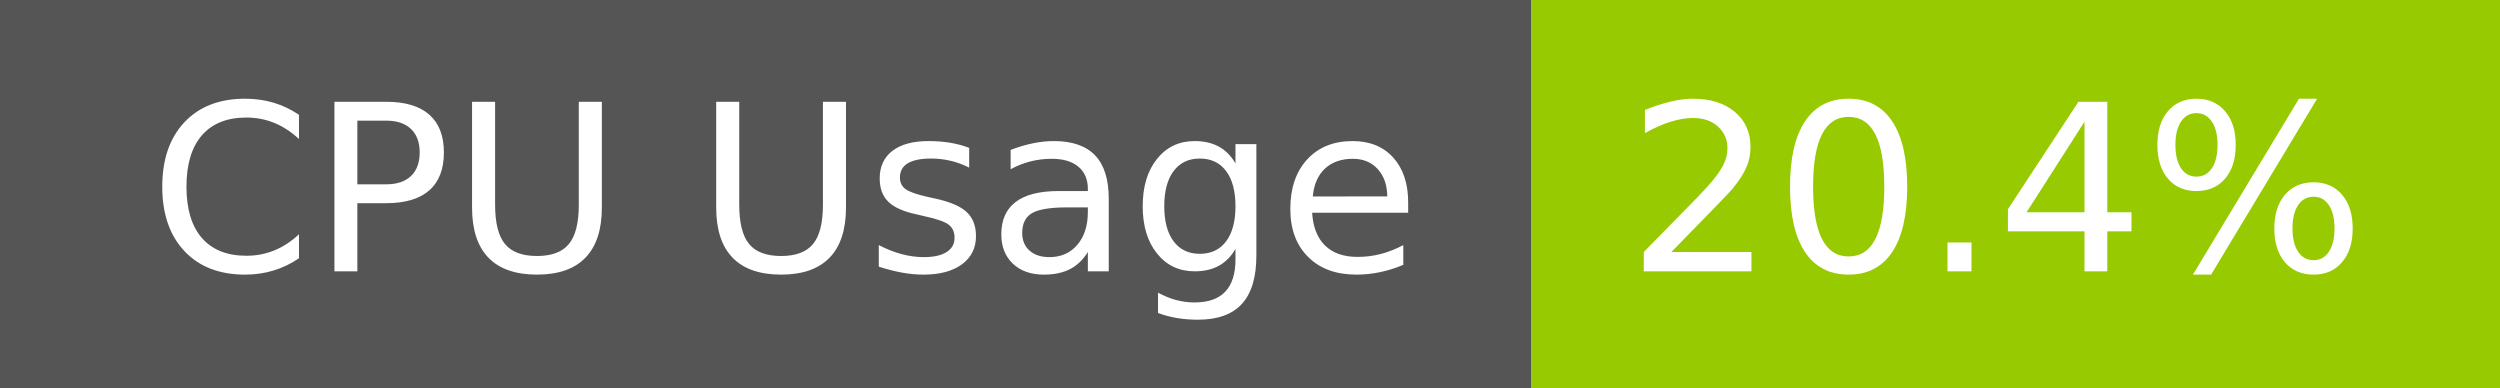
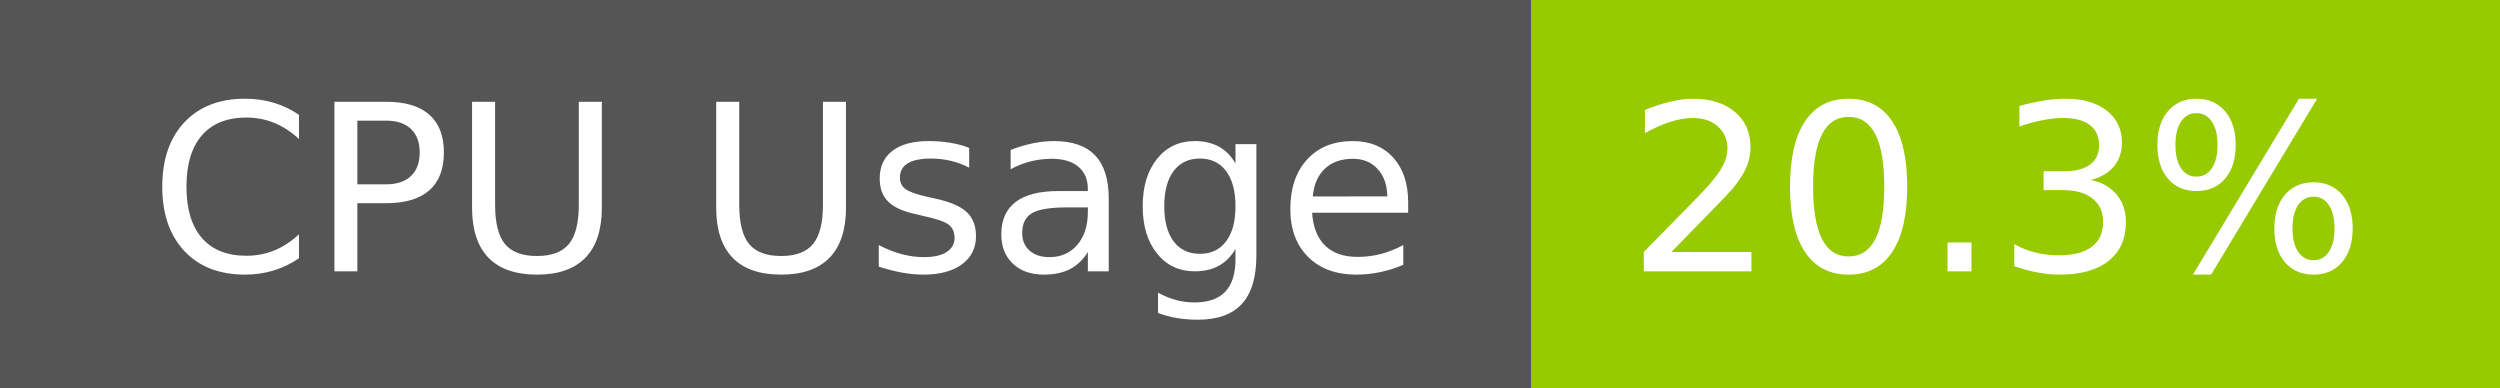
- <svg xmlns="http://www.w3.org/2000/svg" width="129" height="20" role="img" aria-label="CPU Usage: 20.4%">
+ <svg xmlns="http://www.w3.org/2000/svg" width="129" height="20" role="img" aria-label="CPU Usage: 20.3%">
  <g shape-rendering="crispEdges">
    <rect width="79" height="20" fill="#555" />
    <rect x="79" width="50" height="20" fill="#97ca00" />
  </g>
  <g fill="#fff" text-anchor="middle" font-family="Verdana,Geneva,DejaVu Sans,sans-serif" text-rendering="geometricPrecision" font-size="120">
    <text x="405" y="140" transform="scale(.1)" fill="#fff" textLength="665">CPU Usage</text>
-     <text x="1030" y="140" transform="scale(.1)" fill="#fff" textLength="390">20.4%</text>
+     <text x="1030" y="140" transform="scale(.1)" fill="#fff" textLength="390">20.3%</text>
  </g>
</svg>
